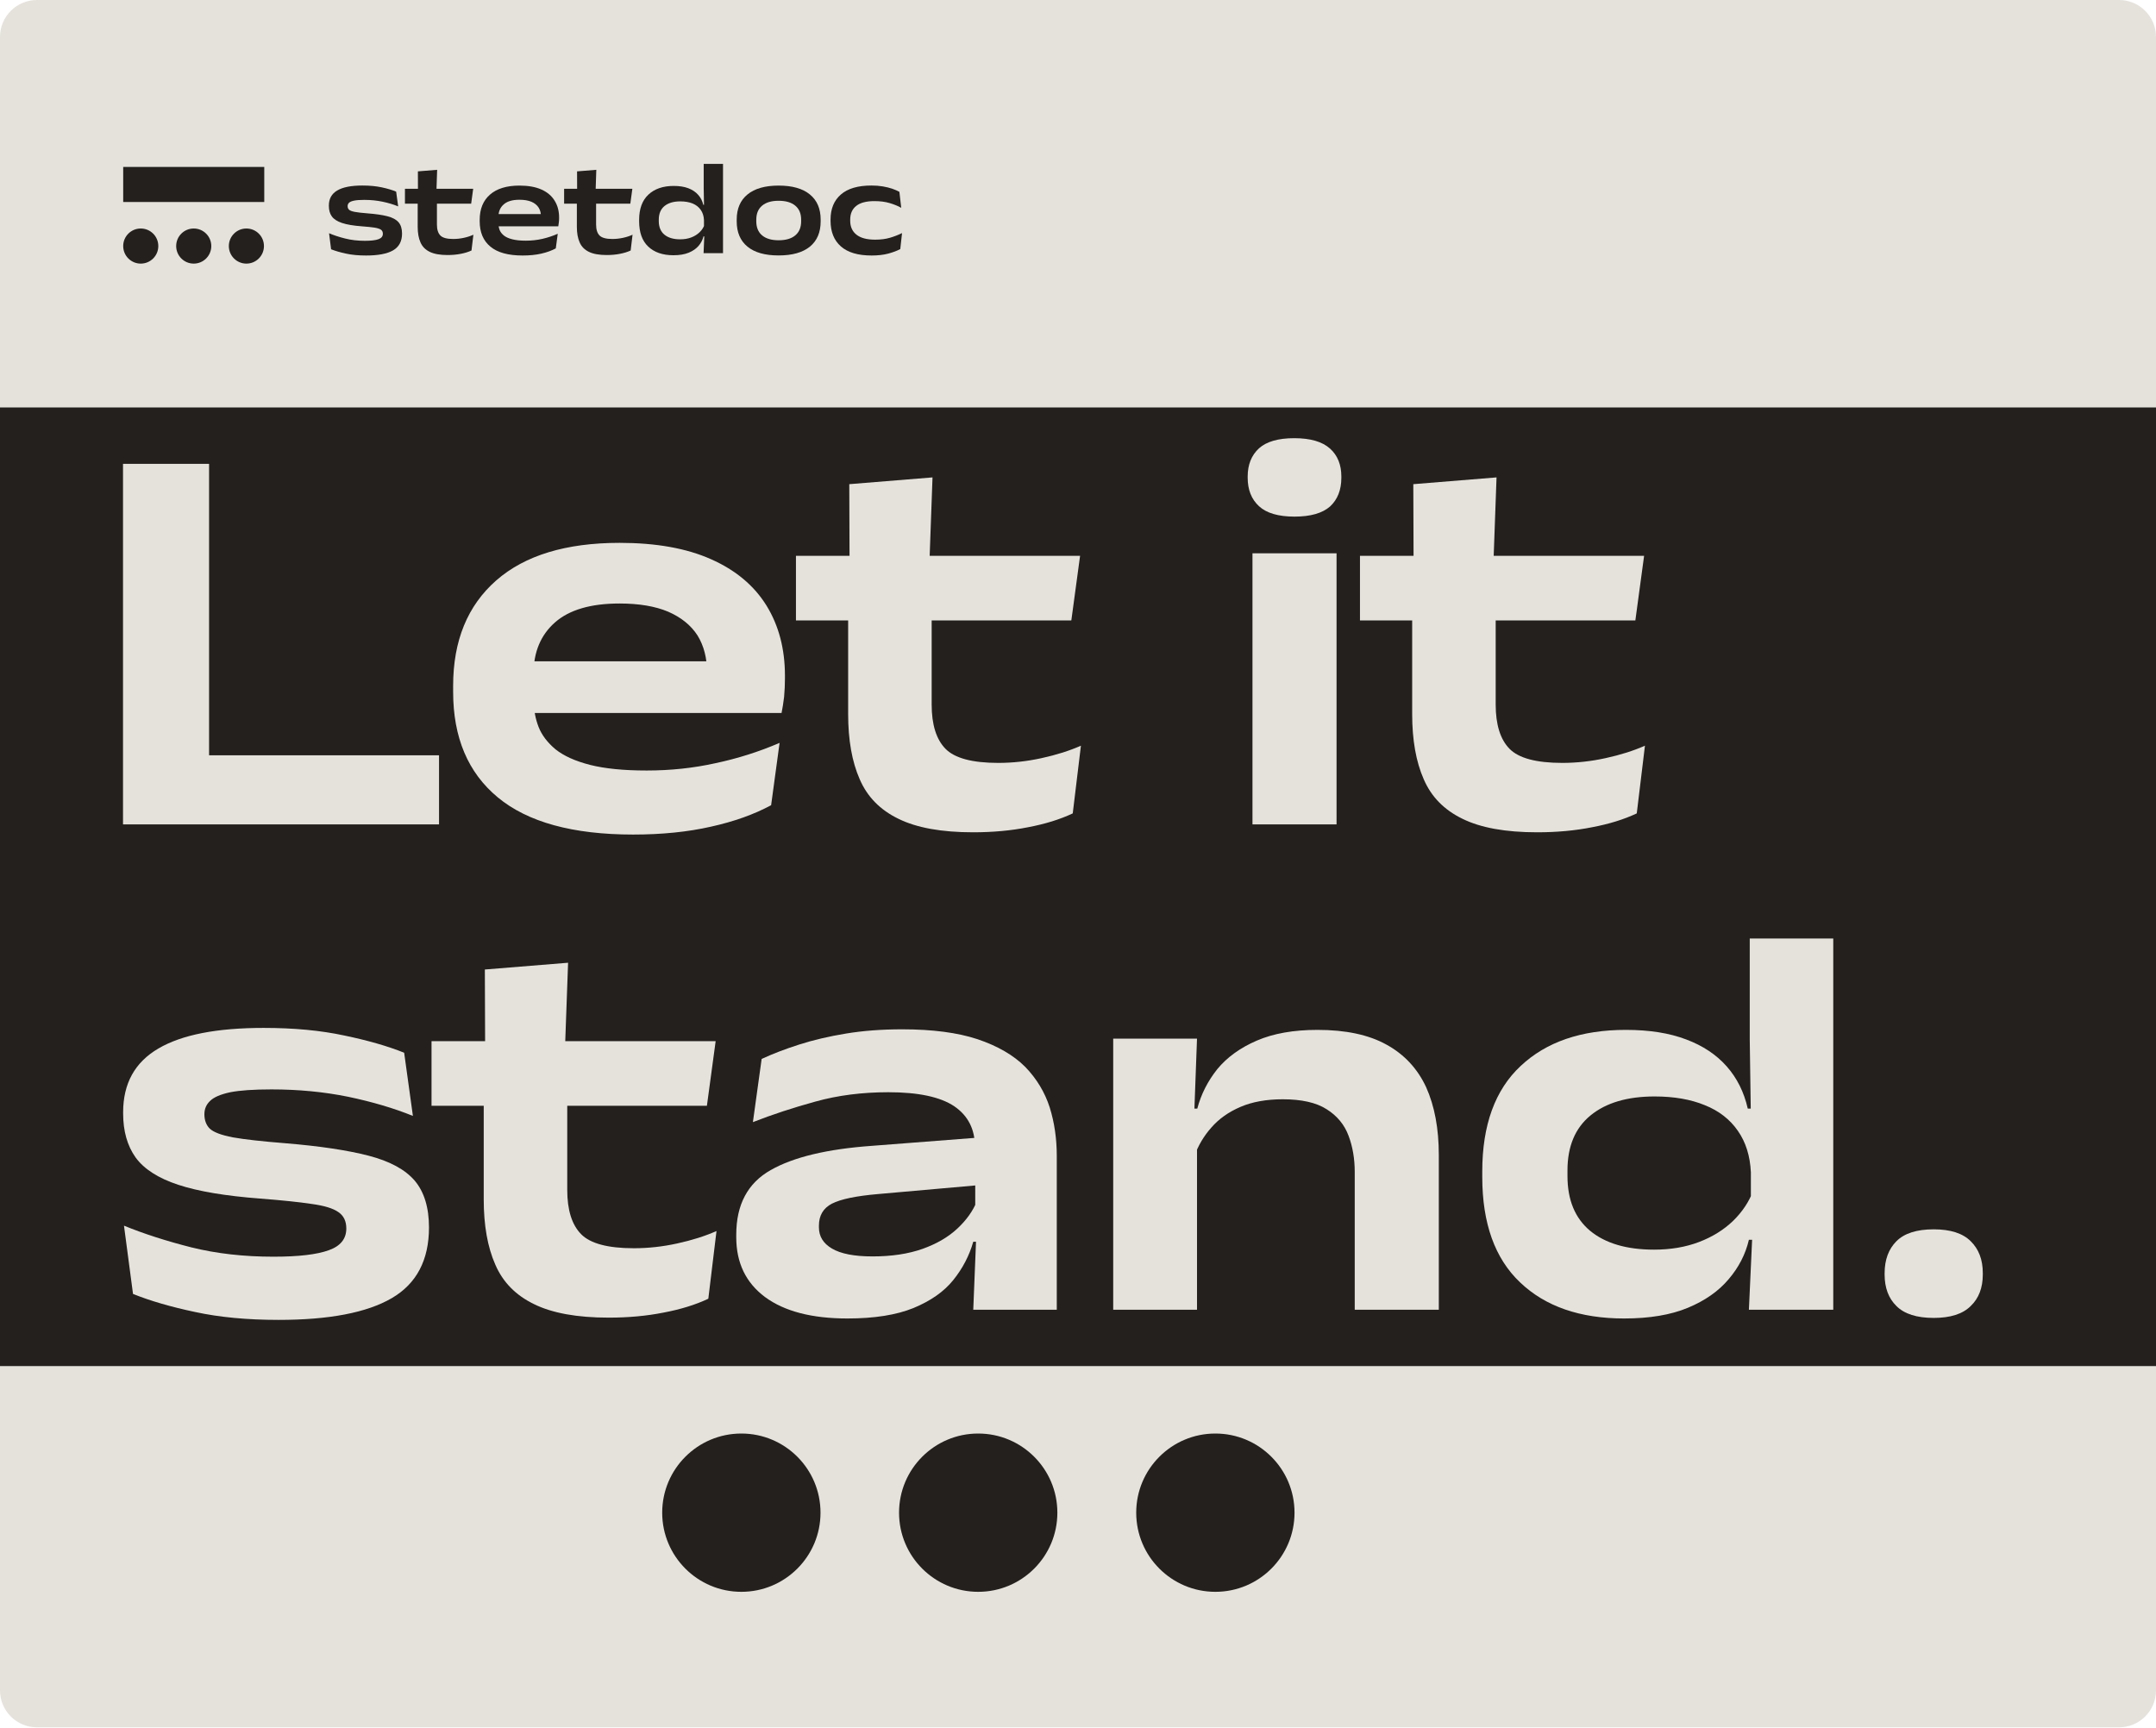
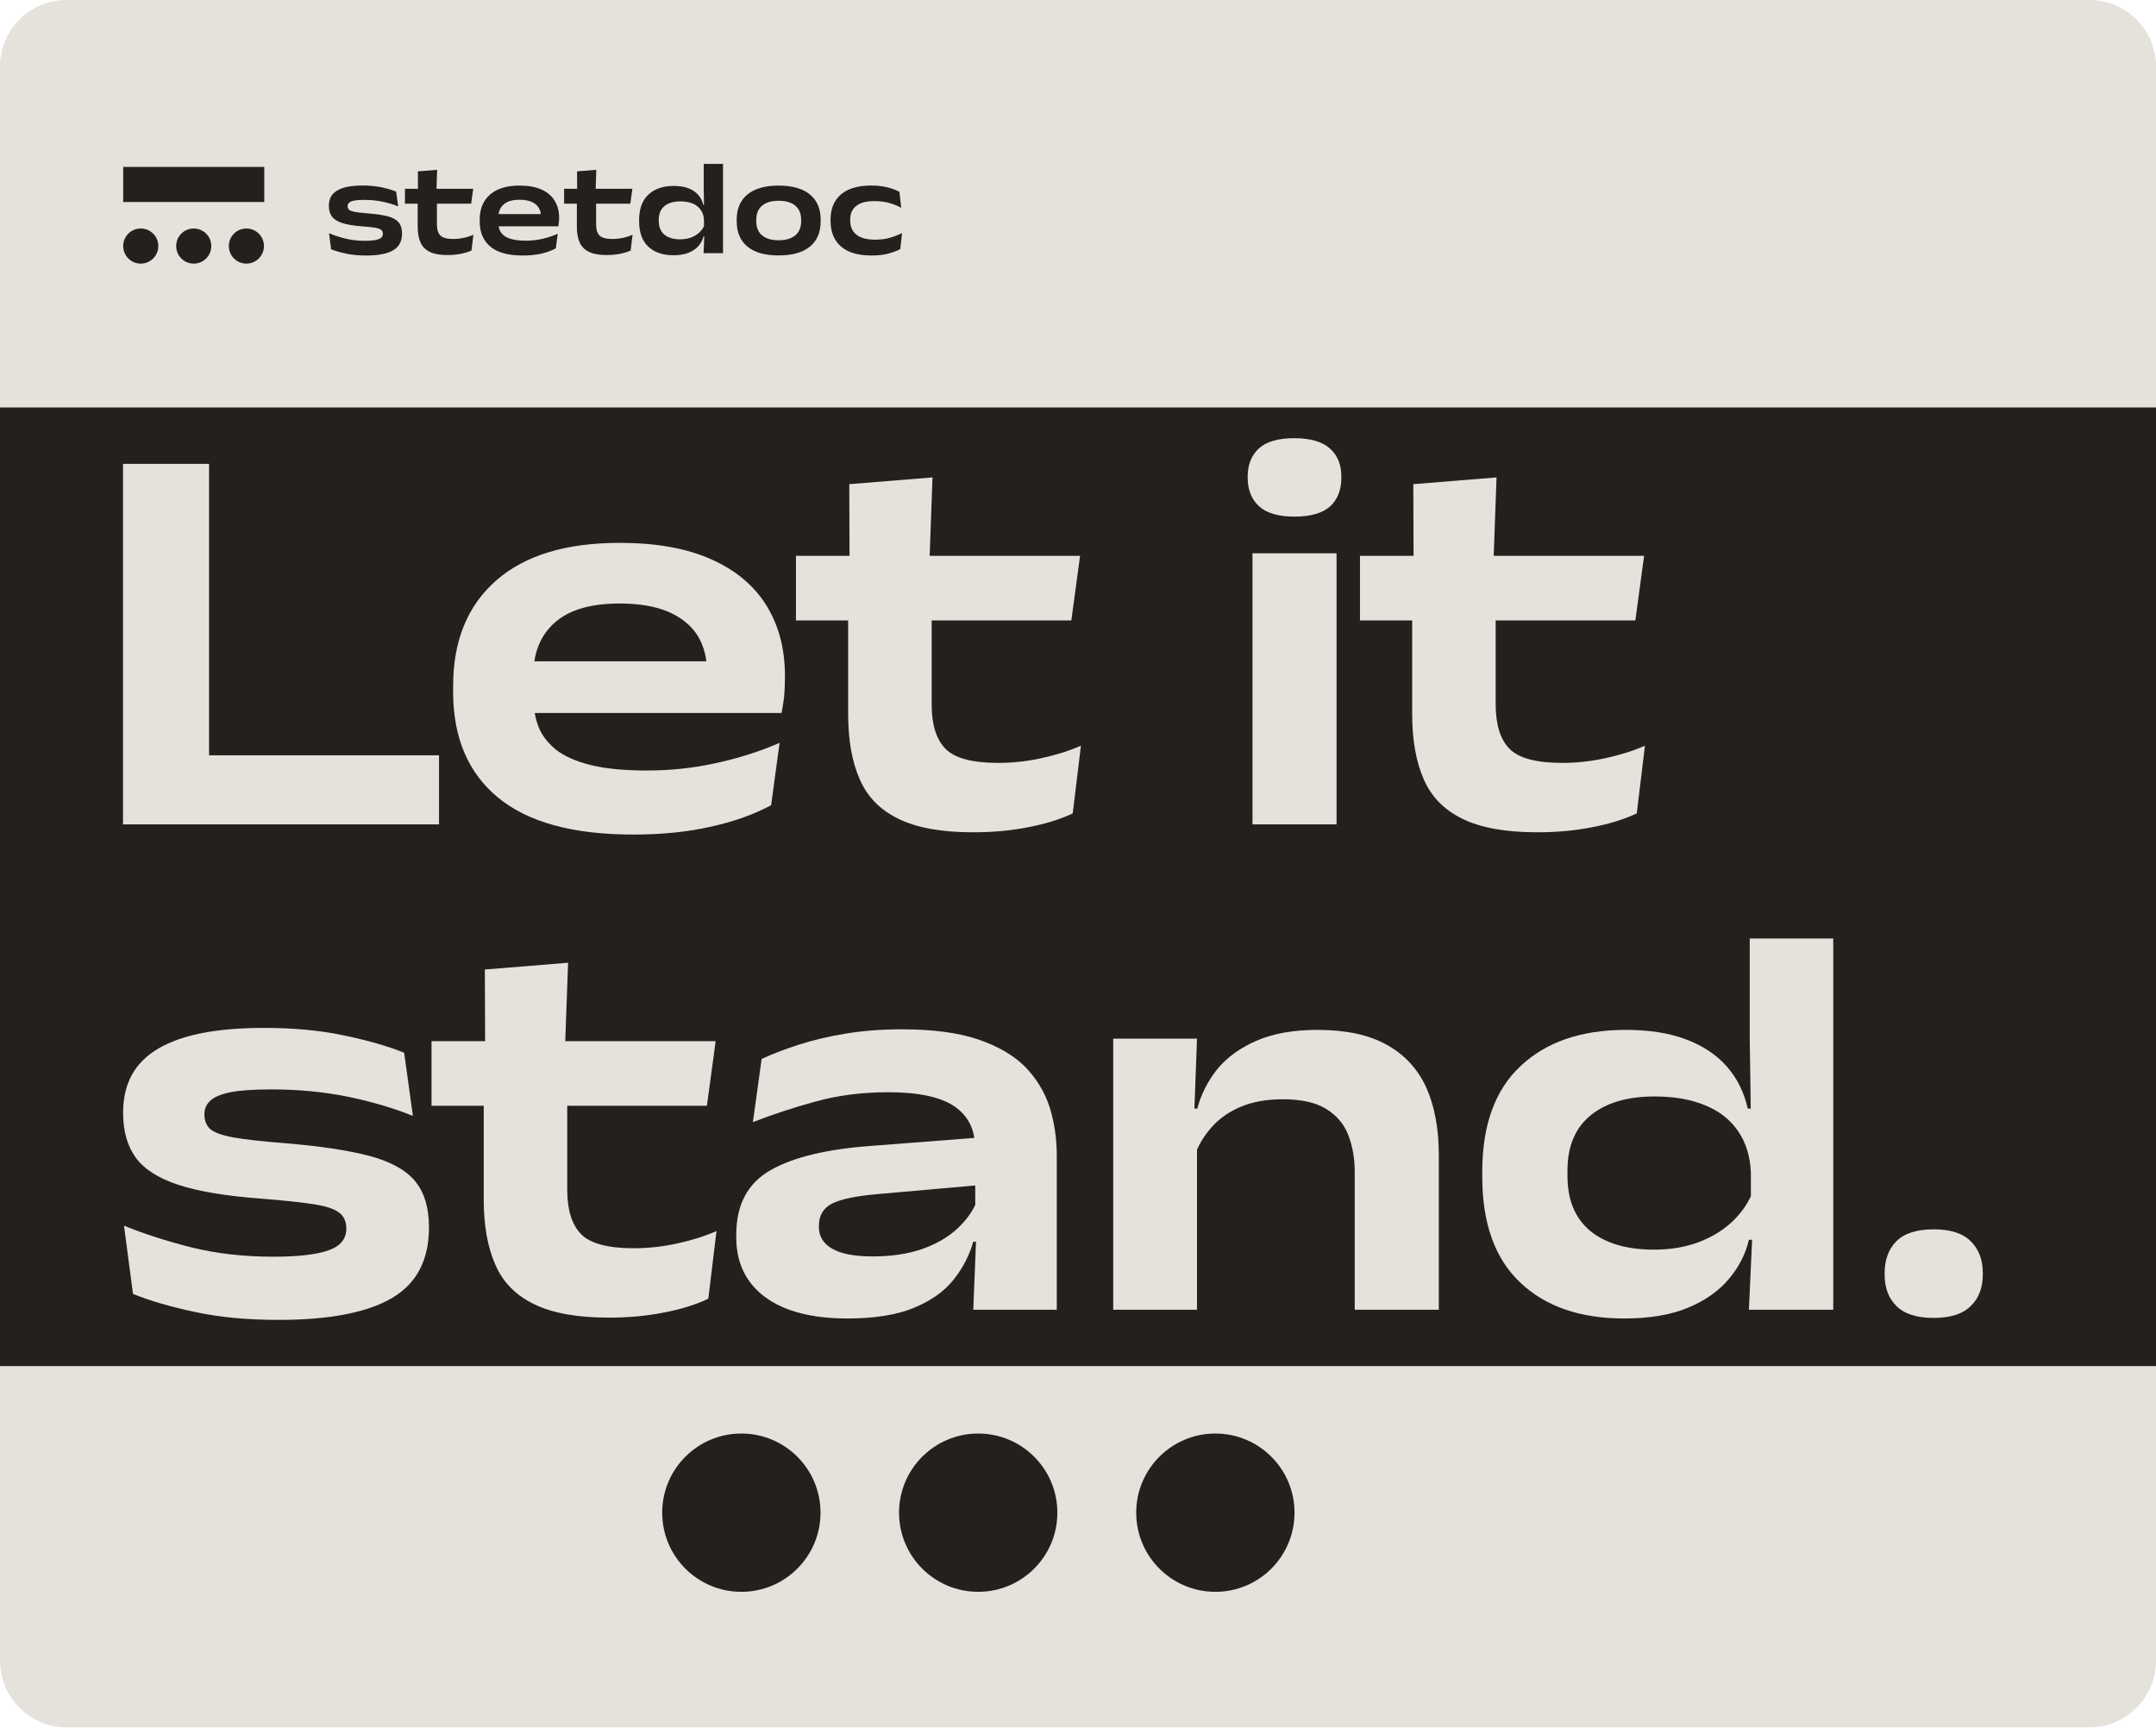
<svg xmlns="http://www.w3.org/2000/svg" width="700" height="560.9" viewBox="0 0 700 560.9" role="img">
  <defs>
    <path id="g600125-96" d="M625 -35Q457 -35 329 -7Q200 21 109 57L79 294Q183 249 316 216Q450 182 608 182Q744 182 809 206Q873 229 873 286L873 286Q873 326 845 346Q816 366 748 377Q680 387 561 396Q376 410 271 445Q165 480 120 542Q76 603 76 698L76 701Q76 853 200 925Q323 998 571 998Q732 998 857 971Q982 944 1069 908L1099 690Q998 732 870 759Q742 786 598 786Q501 786 448 775Q395 764 374 744Q353 723 353 695L353 694Q353 661 374 641Q395 621 458 609Q521 597 649 587Q831 573 942 544Q1054 515 1105 455Q1156 396 1156 288L1156 289Q1156 118 1024 41Q892 -35 625 -35Z" />
    <path id="g600125-97" d="M635 -28Q468 -28 372 19Q275 66 235 159Q194 251 194 389L194 814L478 814L478 421Q478 312 529 260Q580 209 718 209Q797 209 875 226Q954 243 1016 272L988 39Q920 7 830 -10Q739 -28 635 -28ZM6 730L6 950L1013 950L983 730L6 730ZM198 926L197 1207L481 1230L471 926L198 926Z" />
    <path id="g600125-82" d="M722 -35Q403 -35 246 96Q88 227 88 470L88 491Q88 731 240 864Q392 997 675 997Q869 997 999 939Q1129 881 1194 774Q1260 668 1260 526L1260 517Q1260 486 1256 453Q1253 420 1248 396L983 396Q988 428 991 467Q993 506 993 537Q993 616 958 672Q922 728 852 758Q781 788 675 788Q519 788 442 719Q364 651 364 532L364 505L365 481L365 436Q365 388 382 342Q400 297 444 261Q488 225 567 205Q646 184 769 184Q897 184 1014 211Q1131 238 1240 286L1211 70Q1120 21 998 -7Q876 -35 722 -35ZM218 396L218 577L1193 577L1193 396L218 396Z" />
    <path id="g600125-81" d="M597 -31Q360 -31 225 97Q91 224 91 471L91 490Q91 736 228 864Q365 992 602 992Q728 992 817 958Q906 924 961 862Q1017 801 1038 713L1128 713L1048 487Q1044 577 1000 639Q957 701 880 733Q803 764 698 764Q550 764 465 695Q381 626 381 493L381 474Q381 342 464 273Q547 204 697 204Q788 204 861 232Q934 260 985 310Q1036 360 1057 423L1134 247L1041 247Q1022 171 969 108Q915 45 824 7Q732 -31 597 -31ZM1042 0L1054 282L1048 348L1048 631L1049 678L1044 959L1044 1317L1329 1317L1329 0L1042 0Z" />
    <path id="g600125-92" d="M706 -34Q405 -34 247 96Q88 226 88 470L88 494Q88 736 247 866Q406 997 707 997Q1009 997 1168 866Q1327 736 1327 494L1327 470Q1327 226 1168 96Q1009 -34 706 -34ZM707 190Q866 190 952 262Q1039 334 1039 470L1039 494Q1039 629 952 701Q866 773 706 773Q549 773 463 701Q377 629 377 494L377 470Q377 334 463 262Q549 190 707 190Z" />
    <path id="g600125-80" d="M694 -35Q393 -35 241 99Q88 233 88 479L88 495Q88 734 241 866Q393 998 692 998Q782 998 859 985Q936 972 998 951Q1060 929 1104 905L1131 669Q1058 710 960 739Q863 768 736 768Q555 768 467 697Q378 627 378 495L378 479Q378 345 471 272Q563 199 746 199Q870 199 965 227Q1060 255 1143 296L1117 60Q1046 22 939 -7Q832 -35 694 -35Z" />
    <path id="g620125-62" d="M467 0L162 0L162 1278L467 1278L467 0ZM317 245L1282 245L1282 0L317 0L317 245Z" />
    <path id="g620125-82" d="M724 -36Q403 -36 244 96Q86 227 86 470L86 491Q86 731 239 865Q391 998 676 998Q870 998 1000 940Q1131 882 1197 775Q1262 669 1262 527L1262 517Q1262 486 1259 452Q1255 419 1250 395L975 395Q981 427 984 468Q986 508 986 538Q986 615 952 670Q917 724 848 754Q779 783 676 783Q523 783 447 716Q371 649 371 534L371 505L372 481L372 435Q372 389 389 345Q406 302 449 266Q493 231 571 211Q650 191 772 191Q899 191 1016 217Q1134 242 1243 289L1213 68Q1122 19 1000 -8Q877 -36 724 -36ZM221 395L221 578L1194 578L1194 395L221 395Z" />
    <path id="g620125-97" d="M634 -28Q466 -28 369 20Q272 67 232 160Q191 253 191 391L191 810L487 810L487 425Q487 318 536 268Q585 218 723 218Q800 218 877 235Q955 252 1016 279L987 39Q919 7 829 -10Q739 -28 634 -28ZM6 723L6 952L1013 952L982 723L6 723ZM196 926L195 1206L490 1230L479 926L196 926Z" />
    <path id="g620125-86" d="M142 0L142 961L440 961L440 0L142 0ZM291 1091Q205 1091 165 1128Q125 1165 125 1229L125 1233Q125 1296 165 1333Q205 1369 290 1369Q376 1369 417 1332Q457 1296 457 1233L457 1229Q457 1164 417 1127Q376 1091 291 1091Z" />
    <path id="g620125-96" d="M625 -36Q458 -36 329 -8Q201 19 109 56L77 298Q182 255 316 221Q449 188 607 188Q740 188 803 211Q865 233 865 288L865 288Q865 327 837 346Q809 366 742 375Q676 385 560 394Q375 408 269 443Q163 478 118 540Q74 602 74 696L74 700Q74 853 199 926Q323 999 572 999Q733 999 858 972Q983 946 1070 911L1101 687Q1000 728 871 755Q743 781 600 781Q505 781 454 771Q402 760 382 740Q362 721 362 693L362 693Q362 661 381 642Q401 623 463 611Q525 600 651 590Q832 575 944 546Q1056 517 1107 458Q1158 398 1158 291L1158 292Q1158 118 1026 41Q894 -36 625 -36Z" />
    <path id="g620125-78" d="M914 0L925 272L921 316L921 534L920 577Q920 671 847 721Q773 771 613 771Q474 771 355 738Q235 705 133 665L164 889Q222 916 297 940Q372 964 463 979Q554 994 662 994Q823 994 929 959Q1036 923 1098 861Q1159 798 1185 717Q1210 637 1210 545L1210 0L914 0ZM468 -31Q279 -31 176 45Q74 121 74 257L74 266Q74 426 196 495Q317 564 555 581L943 611L949 443L576 410Q460 400 413 376Q367 352 367 298L367 292Q367 244 413 217Q460 189 557 189Q659 189 735 216Q810 243 858 288Q906 333 927 385L974 241L914 241Q893 167 843 105Q794 44 702 6Q611 -31 468 -31Z" />
    <path id="g620125-91" d="M998 0L998 488Q998 559 976 617Q954 676 898 711Q843 746 743 746Q656 746 593 719Q530 692 490 646Q450 601 430 545L394 713L440 713Q460 789 511 853Q563 916 651 954Q739 992 866 992Q1016 992 1110 940Q1205 888 1251 789Q1296 689 1296 548L1296 0L998 0ZM142 0L142 961L439 961L428 663L439 633L439 0L142 0Z" />
    <path id="g620125-81" d="M592 -31Q357 -31 223 97Q89 224 89 471L89 490Q89 737 225 864Q361 992 598 992Q723 992 812 958Q900 925 955 863Q1010 801 1030 713L1123 713L1041 487Q1037 574 995 634Q953 695 878 725Q803 756 700 756Q555 756 473 689Q391 622 391 494L391 474Q391 347 471 280Q552 213 698 213Q786 213 857 240Q928 267 978 315Q1028 364 1050 424L1130 248L1034 248Q1016 171 962 108Q909 45 818 7Q727 -31 592 -31ZM1034 0L1047 283L1041 348L1041 632L1041 679L1037 959L1037 1316L1333 1316L1333 0L1034 0Z" />
    <path id="g620125-14" d="M278 -29Q188 -29 146 13Q104 54 104 125L104 129Q104 201 146 243Q188 285 278 285Q367 285 409 243Q452 201 452 130L452 125Q452 54 409 13Q367 -29 278 -29Z" />
    <clipPath id="p">
-       <rect width="700" height="560.9" rx="12" />
+       <rect width="700" height="560.9" rx="21.6" />
    </clipPath>
  </defs>
  <g clip-path="url(#p)">
-     <rect fill="#E5E2DC" width="700" height="560.9" rx="12" />
+     <rect fill="#E5E2DC" width="700" height="560.9" rx="21.6" />
    <rect fill="#23201D" x="40" y="54.2" width="45.8" height="11.4" />
    <circle fill="#23201D" cx="45.7" cy="79.9" r="5.7" />
    <circle fill="#23201D" cx="62.9" cy="79.9" r="5.7" />
    <circle fill="#23201D" cx="80" cy="79.9" r="5.7" />
    <g fill="#23201D" transform="matrix(0.022 0 0 -0.022 105.1 82.2)">
      <use href="#g600125-96" x="0" />
      <use href="#g600125-97" x="1193" />
      <use href="#g600125-82" x="2214" />
      <use href="#g600125-97" x="3542" />
      <use href="#g600125-81" x="4564" />
      <use href="#g600125-92" x="6007" />
      <use href="#g600125-80" x="7392" />
    </g>
    <rect fill="#23201D" x="0" y="132.3" width="700" height="311.3" />
    <g fill="#E5E2DC" transform="matrix(0.091608 0 0 -0.091608 25.1 267.7)">
      <use href="#g620125-62" x="0" />
      <use href="#g620125-82" x="1246" />
      <use href="#g620125-97" x="2541" />
      <use href="#g620125-86" x="4023" />
      <use href="#g620125-97" x="4540" />
    </g>
    <g fill="#E5E2DC" transform="matrix(0.091608 0 0 -0.091608 33.2 425.3)">
      <use href="#g620125-96" x="0" />
      <use href="#g620125-97" x="1161" />
      <use href="#g620125-78" x="2173" />
      <use href="#g620125-91" x="3441" />
      <use href="#g620125-81" x="4802" />
      <use href="#g620125-14" x="6213" />
    </g>
    <circle fill="#23201D" cx="240.7" cy="491.2" r="25.7" />
    <circle fill="#23201D" cx="317.6" cy="491.2" r="25.7" />
    <circle fill="#23201D" cx="394.6" cy="491.2" r="25.7" />
  </g>
</svg>
